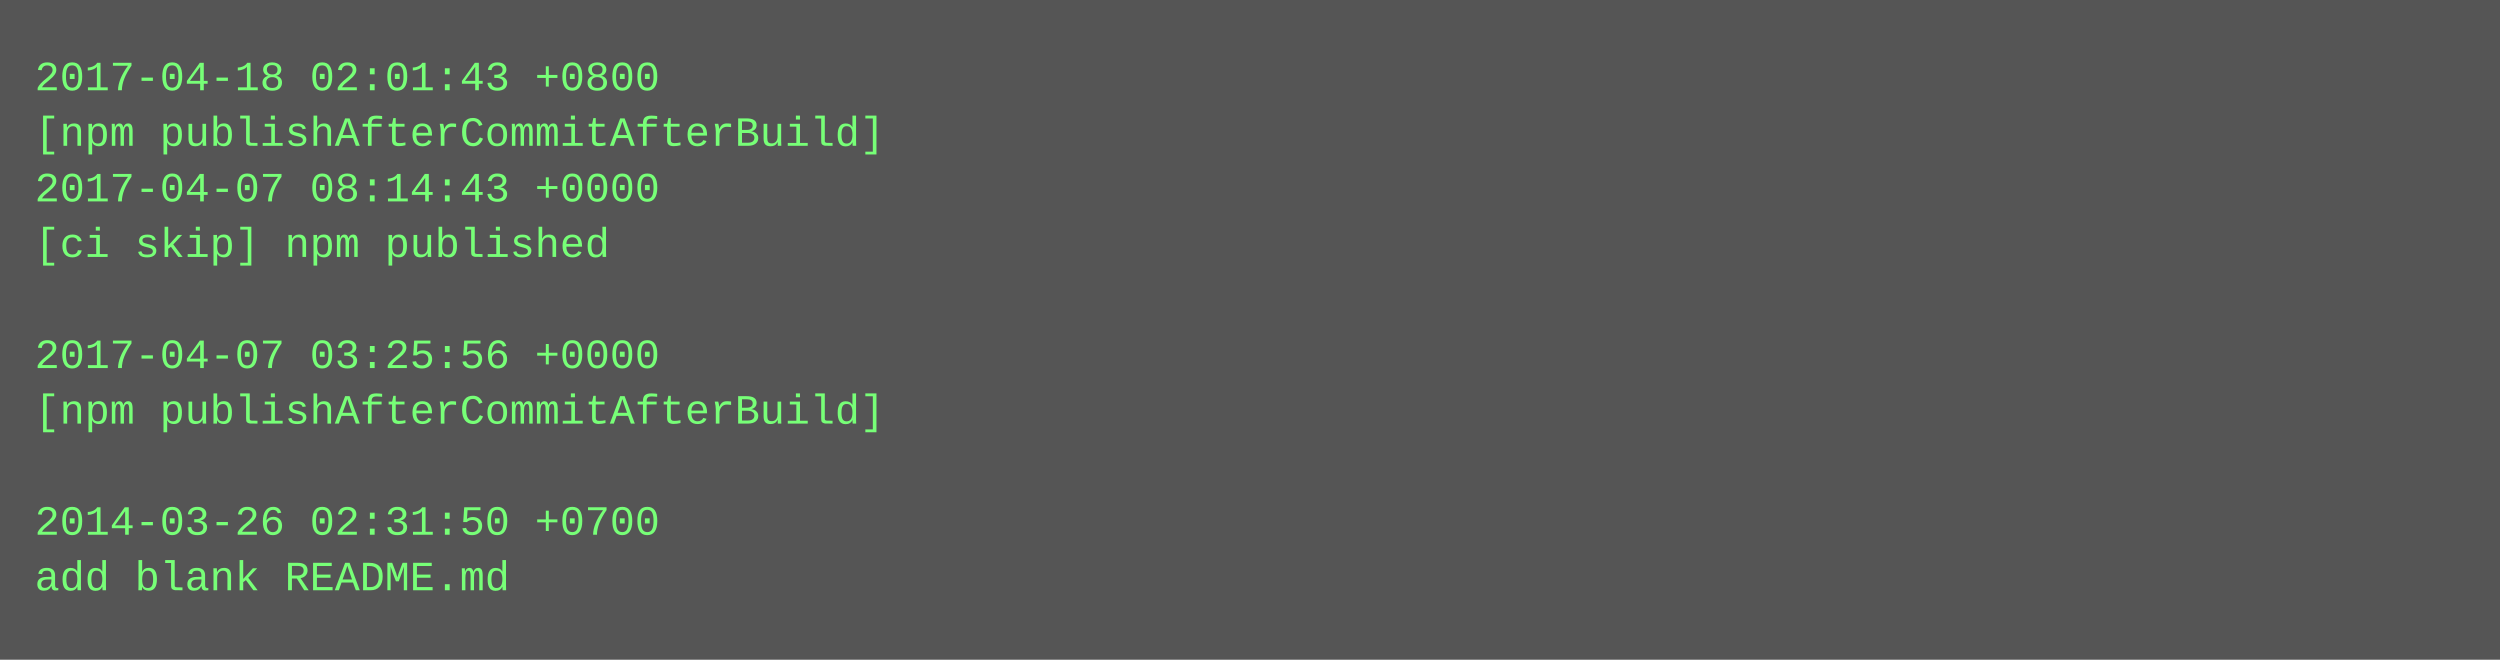
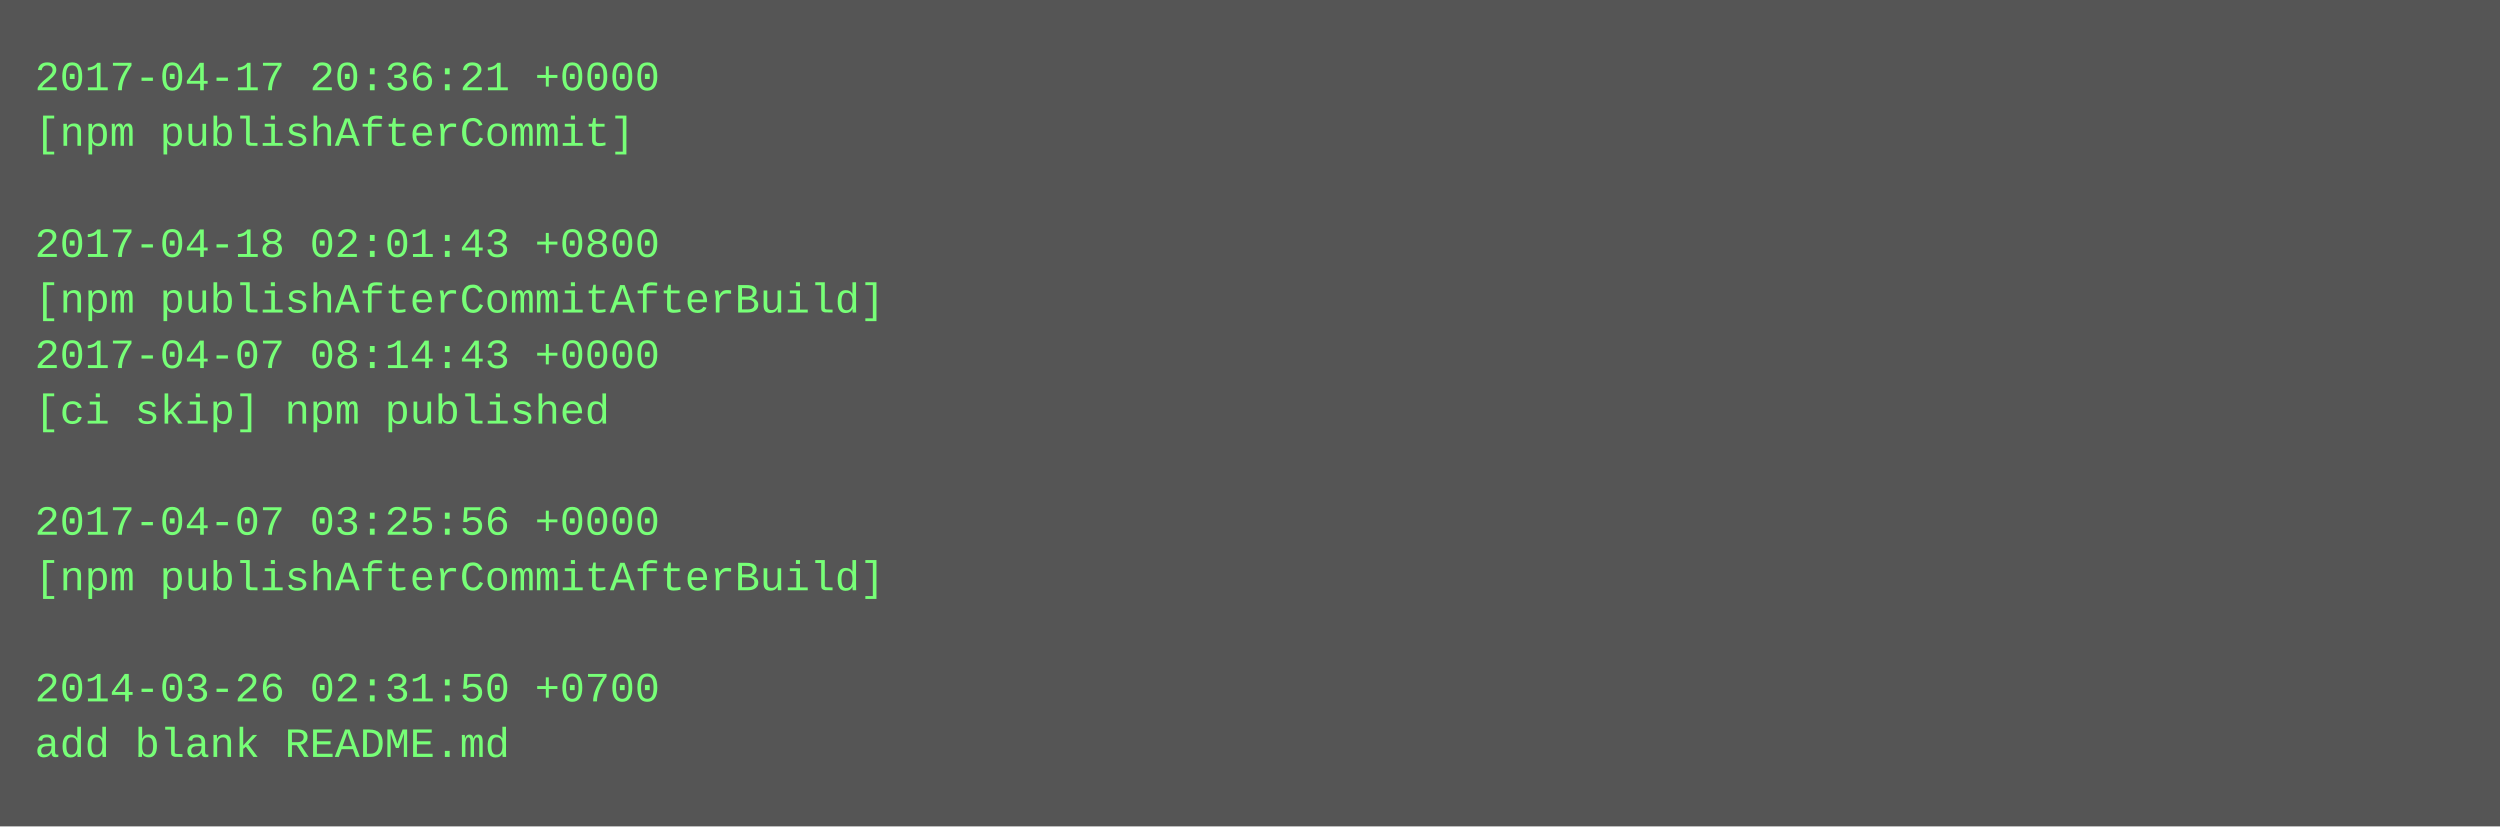
- <svg xmlns="http://www.w3.org/2000/svg" height="190" width="720">
-   <rect height="190" fill="#555" width="720" />
+ <svg xmlns="http://www.w3.org/2000/svg" height="238" width="720">
+   <rect height="238" fill="#555" width="720" />
  <text fill="#7f7" font-family="Courier New" font-size="12" xml:space="preserve">
-     <tspan x="10" y="26">2017-04-18 02:01:43 +0800</tspan>
-     <tspan x="10" y="42">[npm publishAfterCommitAfterBuild]</tspan>
-     <tspan x="10" y="58">2017-04-07 08:14:43 +0000</tspan>
-     <tspan x="10" y="74">[ci skip] npm published</tspan>
-     <tspan x="10" y="90" />
-     <tspan x="10" y="106">2017-04-07 03:25:56 +0000</tspan>
-     <tspan x="10" y="122">[npm publishAfterCommitAfterBuild]</tspan>
+     <tspan x="10" y="26">2017-04-17 20:36:21 +0000</tspan>
+     <tspan x="10" y="42">[npm publishAfterCommit]</tspan>
+     <tspan x="10" y="58" />
+     <tspan x="10" y="74">2017-04-18 02:01:43 +0800</tspan>
+     <tspan x="10" y="90">[npm publishAfterCommitAfterBuild]</tspan>
+     <tspan x="10" y="106">2017-04-07 08:14:43 +0000</tspan>
+     <tspan x="10" y="122">[ci skip] npm published</tspan>
    <tspan x="10" y="138" />
-     <tspan x="10" y="154">2014-03-26 02:31:50 +0700</tspan>
-     <tspan x="10" y="170">add blank README.md</tspan>
+     <tspan x="10" y="154">2017-04-07 03:25:56 +0000</tspan>
+     <tspan x="10" y="170">[npm publishAfterCommitAfterBuild]</tspan>
+     <tspan x="10" y="186" />
+     <tspan x="10" y="202">2014-03-26 02:31:50 +0700</tspan>
+     <tspan x="10" y="218">add blank README.md</tspan>
  </text>
</svg>
